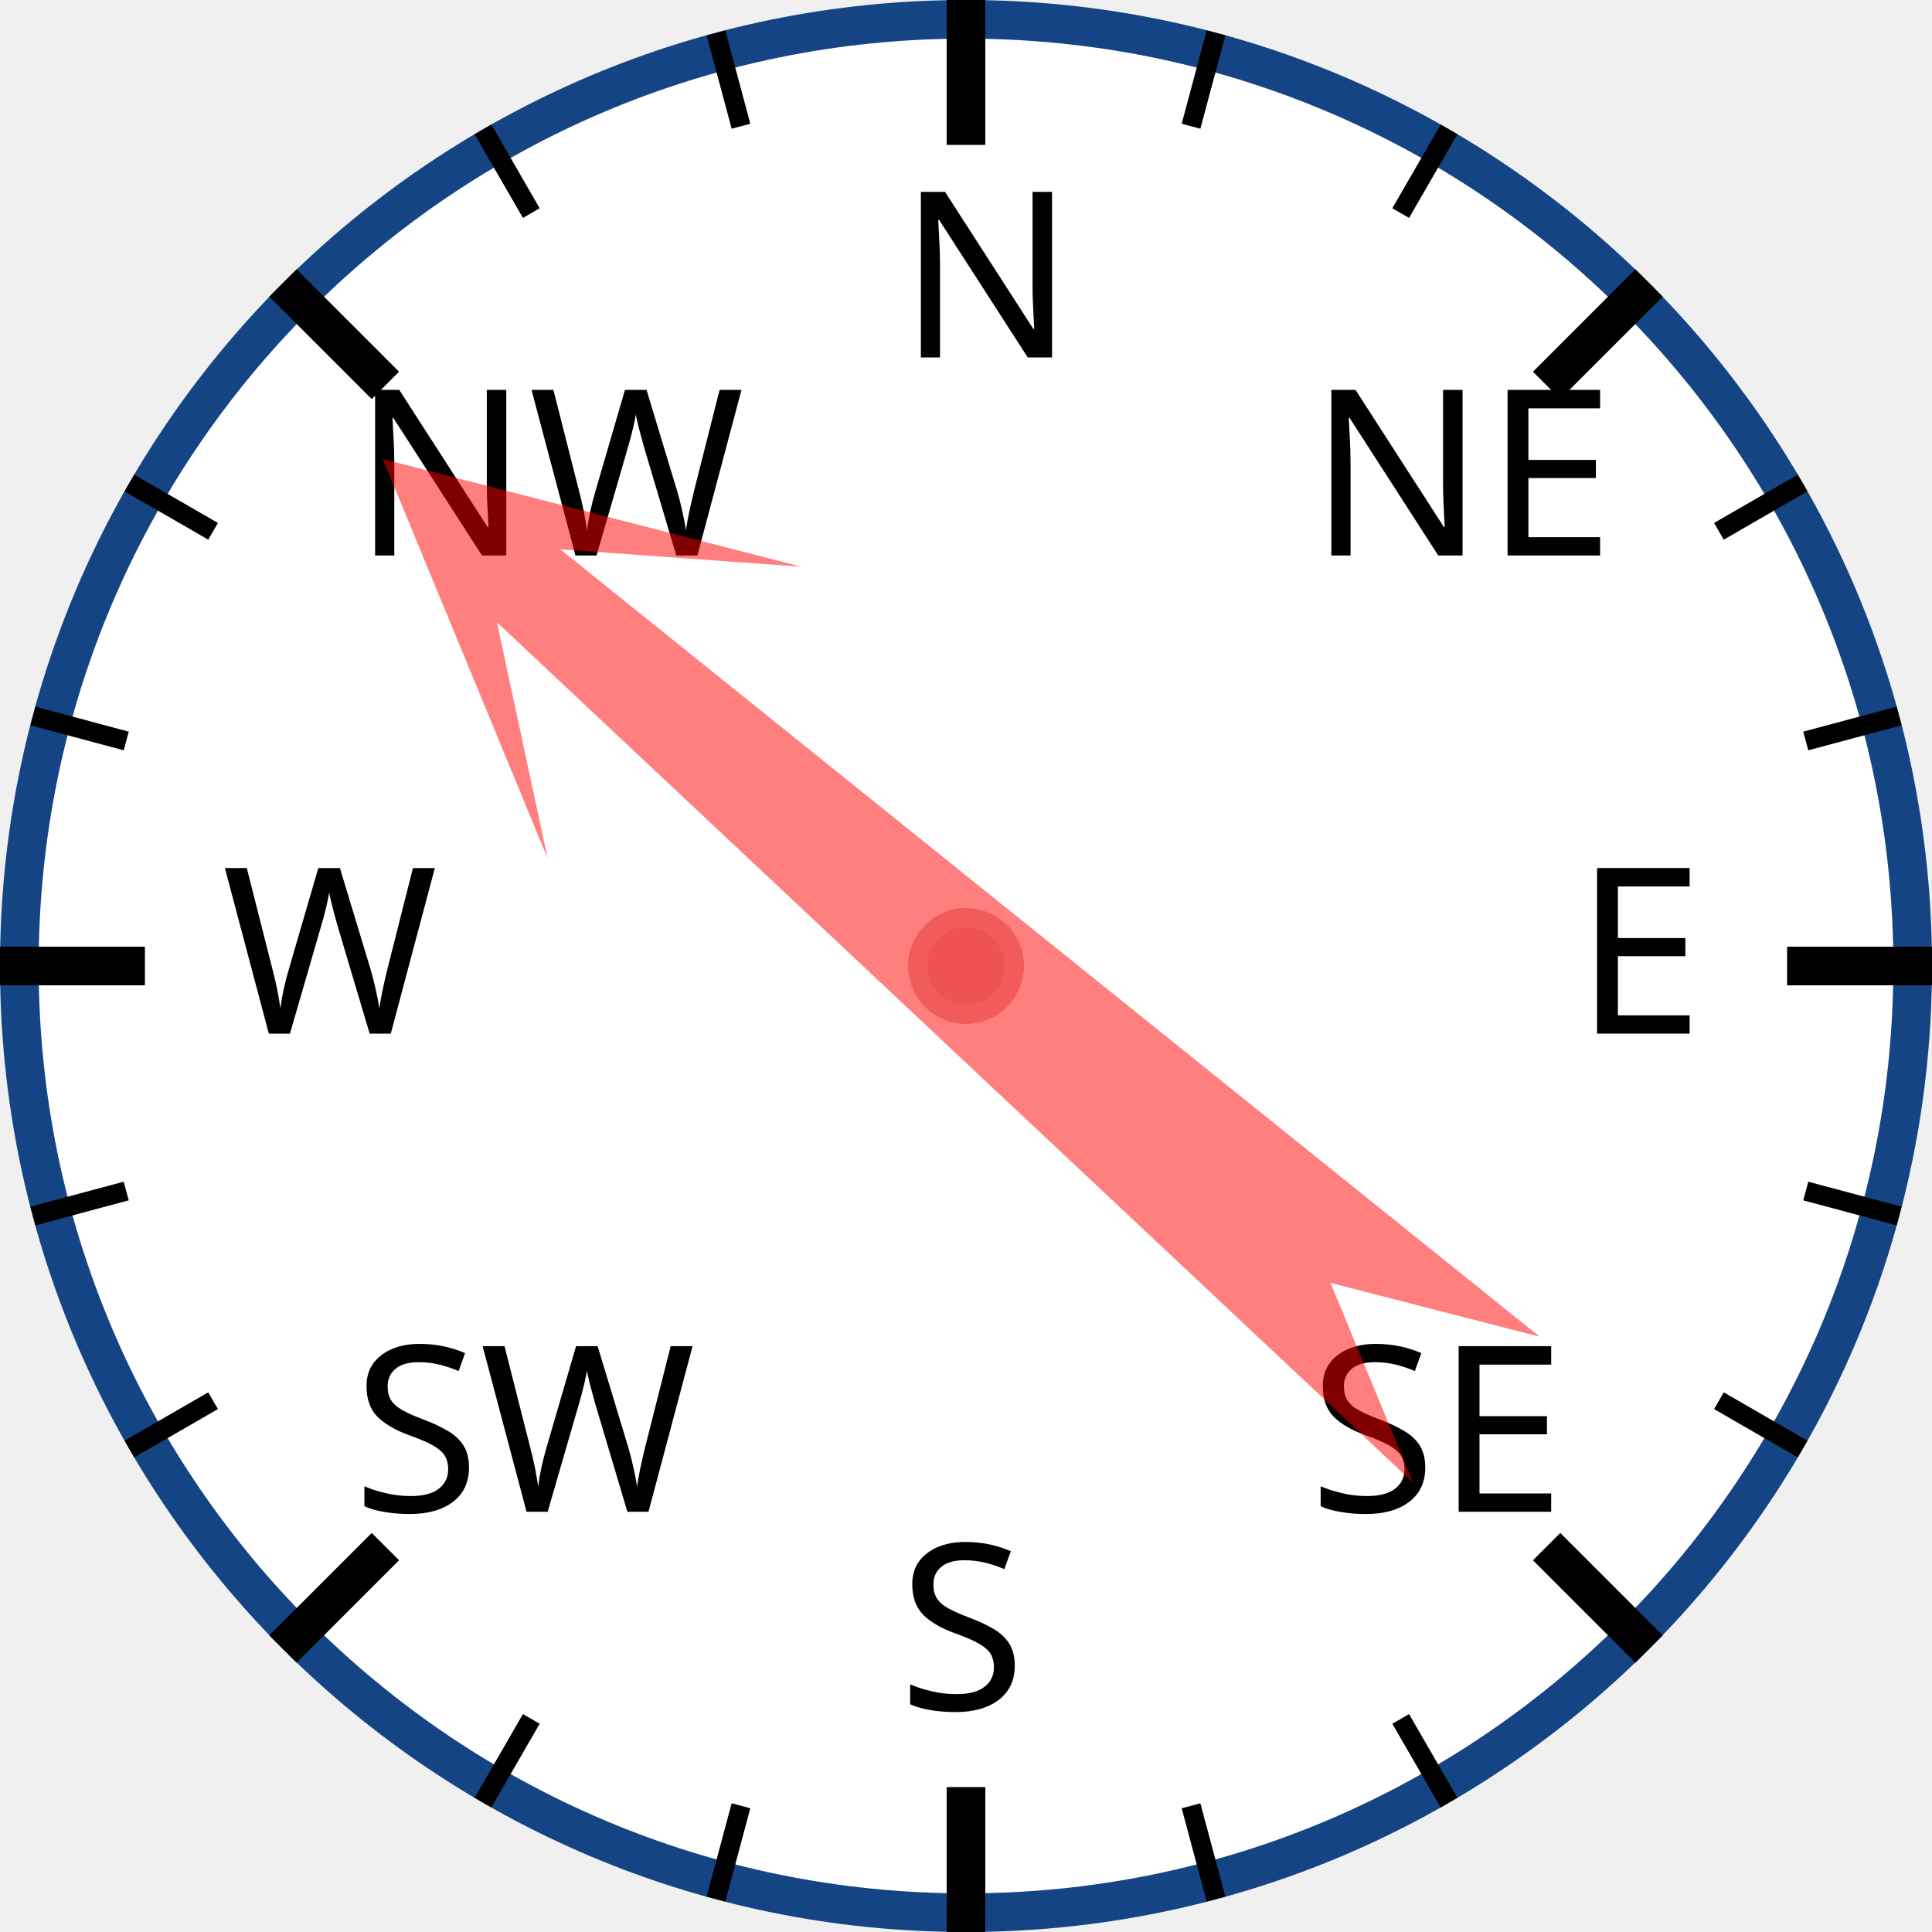
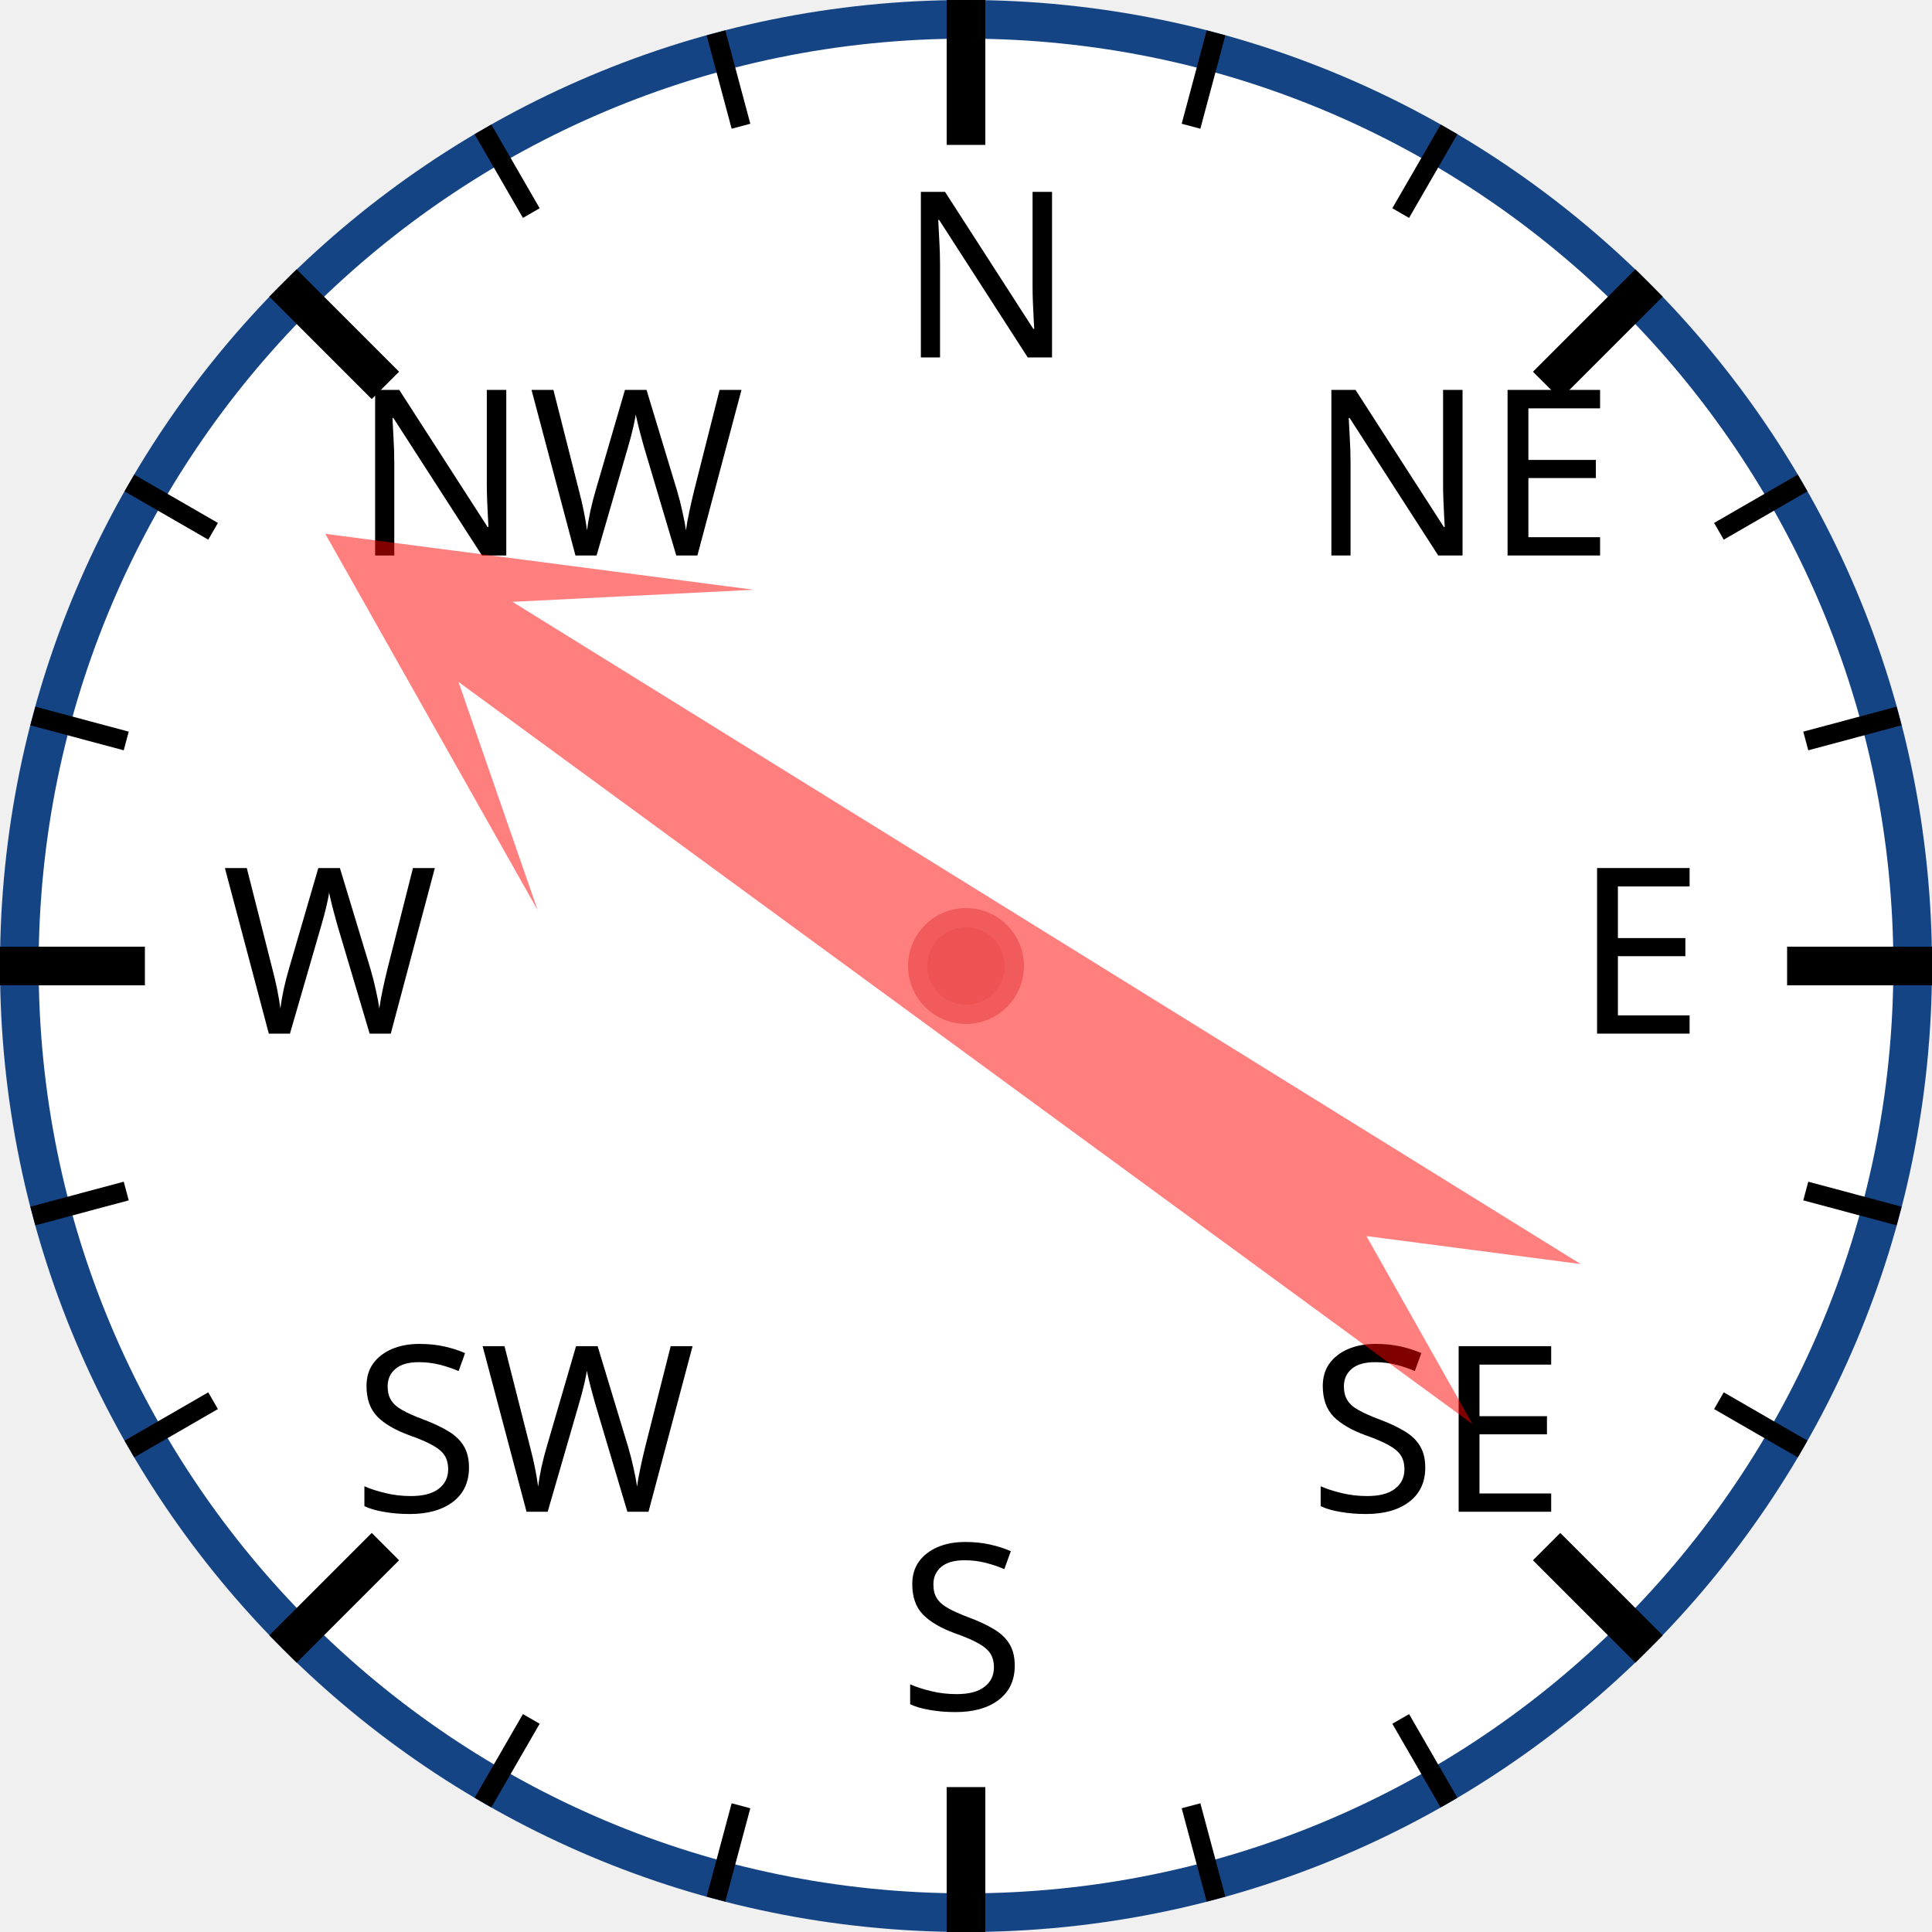
<svg xmlns="http://www.w3.org/2000/svg" width="120px" height="120px" viewBox="0 0 200 200">
  <circle cx="100" cy="100" r="98" style="fill: white; stroke: #154485; stroke-width: 4;" />
  <text x="93.0" y="37.0" style="font-family: sans-serif; font-size: 18pt;">N</text>
  <line x1="100.0" y1="0.0" x2="100.0" y2="15.0" style="stroke: black; stroke-width: 4;" />
  <line x1="74.118" y1="3.407" x2="76.706" y2="13.067" style="stroke: black; stroke-width: 2;" />
  <line x1="50" y1="13.397" x2="55" y2="22.058" style="stroke: black; stroke-width: 2;" />
  <text x="36.503" y="57.503" style="font-family: sans-serif; font-size: 18pt;">NW</text>
  <line x1="29.289" y1="29.289" x2="39.896" y2="39.896" style="stroke: black; stroke-width: 4;" />
  <line x1="13.397" y1="50" x2="22.058" y2="55" style="stroke: black; stroke-width: 2;" />
  <line x1="3.407" y1="74.118" x2="13.067" y2="76.706" style="stroke: black; stroke-width: 2;" />
  <text x="23.0" y="107.0" style="font-family: sans-serif; font-size: 18pt;">W</text>
  <line x1="0.0" y1="100.0" x2="15.0" y2="100.0" style="stroke: black; stroke-width: 4;" />
  <line x1="3.407" y1="125.882" x2="13.067" y2="123.294" style="stroke: black; stroke-width: 2;" />
  <line x1="13.397" y1="150" x2="22.058" y2="145" style="stroke: black; stroke-width: 2;" />
  <text x="36.503" y="156.497" style="font-family: sans-serif; font-size: 18pt;">SW</text>
  <line x1="29.289" y1="170.711" x2="39.896" y2="160.104" style="stroke: black; stroke-width: 4;" />
  <line x1="50" y1="186.603" x2="55" y2="177.942" style="stroke: black; stroke-width: 2;" />
  <line x1="74.118" y1="196.593" x2="76.706" y2="186.933" style="stroke: black; stroke-width: 2;" />
  <text x="93" y="177.0" style="font-family: sans-serif; font-size: 18pt;">S</text>
  <line x1="100" y1="200.0" x2="100" y2="185.0" style="stroke: black; stroke-width: 4;" />
  <line x1="125.882" y1="196.593" x2="123.294" y2="186.933" style="stroke: black; stroke-width: 2;" />
  <line x1="150.0" y1="186.603" x2="145.0" y2="177.942" style="stroke: black; stroke-width: 2;" />
  <text x="135.497" y="156.497" style="font-family: sans-serif; font-size: 18pt;">SE</text>
  <line x1="170.711" y1="170.711" x2="160.104" y2="160.104" style="stroke: black; stroke-width: 4;" />
  <line x1="186.603" y1="150" x2="177.942" y2="145" style="stroke: black; stroke-width: 2;" />
  <line x1="196.593" y1="125.882" x2="186.933" y2="123.294" style="stroke: black; stroke-width: 2;" />
  <text x="163.0" y="107" style="font-family: sans-serif; font-size: 18pt;">E</text>
  <line x1="200.0" y1="100" x2="185.0" y2="100" style="stroke: black; stroke-width: 4;" />
  <line x1="196.593" y1="74.118" x2="186.933" y2="76.706" style="stroke: black; stroke-width: 2;" />
  <line x1="186.603" y1="50" x2="177.942" y2="55" style="stroke: black; stroke-width: 2;" />
  <text x="135.497" y="57.503" style="font-family: sans-serif; font-size: 18pt;">NE</text>
  <line x1="170.711" y1="29.289" x2="160.104" y2="39.896" style="stroke: black; stroke-width: 4;" />
  <line x1="150" y1="13.397" x2="145" y2="22.058" style="stroke: black; stroke-width: 2;" />
  <line x1="125.882" y1="3.407" x2="123.294" y2="13.067" style="stroke: black; stroke-width: 2;" />
-   <polygon points="100 20 120 60 105 40 110 170 100 150 90 170 95 40 80 60" style="fill: red; fill-opacity: 0.5;" transform="rotate(311,100,100)" />
+   <polygon points="100 20 120 60 105 40 110 170 100 150 90 170 95 40 80 60" style="fill: red; fill-opacity: 0.5;" transform="rotate(304,100,100)" />
  <circle cx="100" cy="100" r="5" style="fill: #EE5252; stroke: #F25B5B; stroke-width: 2;" />
</svg>
